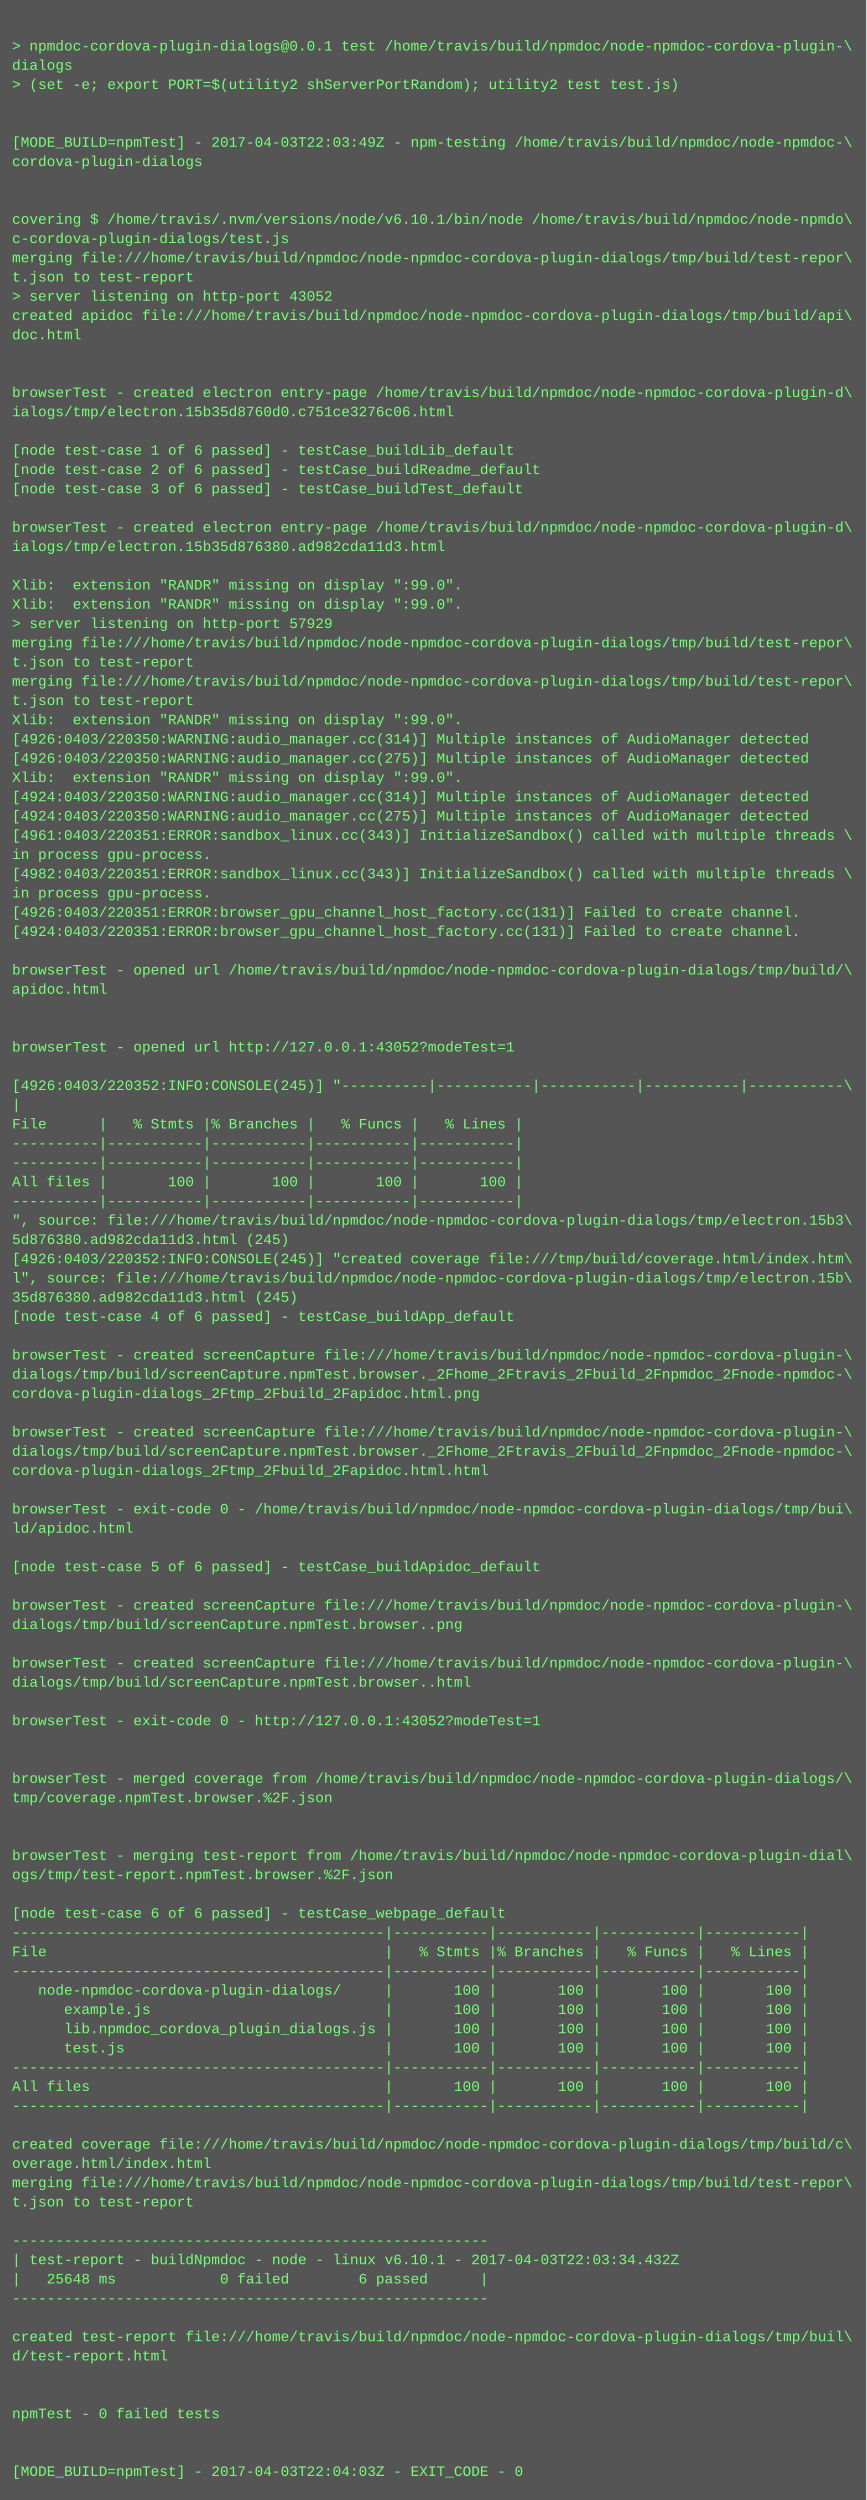
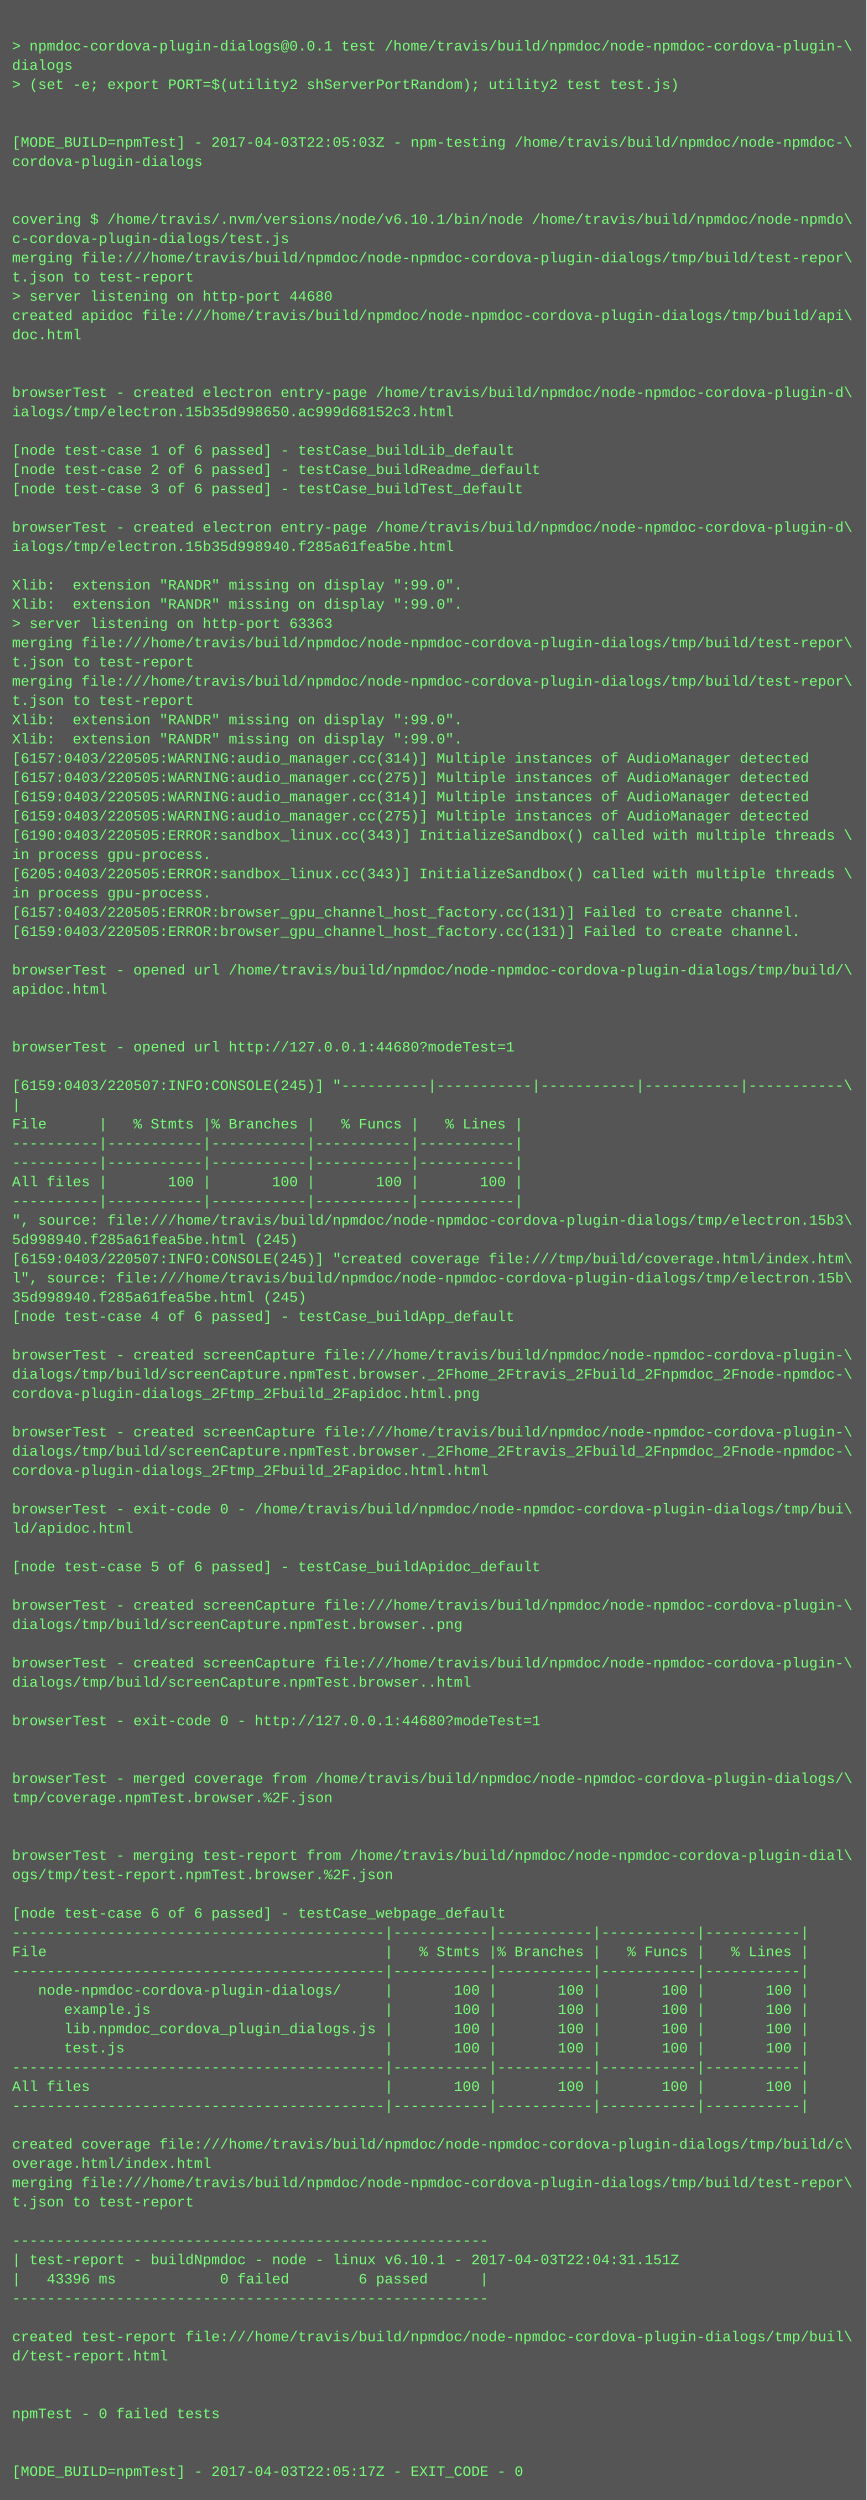
<svg xmlns="http://www.w3.org/2000/svg" height="2078" width="720">
  <rect height="2078" fill="#555" width="720" />
  <text fill="#7f7" font-family="Courier New" font-size="12" xml:space="preserve">
    <tspan x="10" y="26" />
    <tspan x="10" y="42">&gt; npmdoc-cordova-plugin-dialogs@0.0.1 test /home/travis/build/npmdoc/node-npmdoc-cordova-plugin-\</tspan>
    <tspan x="10" y="58">dialogs</tspan>
    <tspan x="10" y="74">&gt; (set -e; export PORT=$(utility2 shServerPortRandom); utility2 test test.js)</tspan>
    <tspan x="10" y="90" />
    <tspan x="10" y="106" />
-     <tspan x="10" y="122">[MODE_BUILD=npmTest] - 2017-04-03T22:03:49Z - npm-testing /home/travis/build/npmdoc/node-npmdoc-\</tspan>
+     <tspan x="10" y="122">[MODE_BUILD=npmTest] - 2017-04-03T22:05:03Z - npm-testing /home/travis/build/npmdoc/node-npmdoc-\</tspan>
    <tspan x="10" y="138">cordova-plugin-dialogs</tspan>
    <tspan x="10" y="154" />
    <tspan x="10" y="170" />
    <tspan x="10" y="186">covering $ /home/travis/.nvm/versions/node/v6.10.1/bin/node /home/travis/build/npmdoc/node-npmdo\</tspan>
    <tspan x="10" y="202">c-cordova-plugin-dialogs/test.js</tspan>
    <tspan x="10" y="218">merging file:///home/travis/build/npmdoc/node-npmdoc-cordova-plugin-dialogs/tmp/build/test-repor\</tspan>
    <tspan x="10" y="234">t.json to test-report</tspan>
-     <tspan x="10" y="250">&gt; server listening on http-port 43052</tspan>
+     <tspan x="10" y="250">&gt; server listening on http-port 44680</tspan>
    <tspan x="10" y="266">created apidoc file:///home/travis/build/npmdoc/node-npmdoc-cordova-plugin-dialogs/tmp/build/api\</tspan>
    <tspan x="10" y="282">doc.html</tspan>
    <tspan x="10" y="298" />
    <tspan x="10" y="314" />
    <tspan x="10" y="330">browserTest - created electron entry-page /home/travis/build/npmdoc/node-npmdoc-cordova-plugin-d\</tspan>
-     <tspan x="10" y="346">ialogs/tmp/electron.15b35d8760d0.c751ce3276c06.html</tspan>
+     <tspan x="10" y="346">ialogs/tmp/electron.15b35d998650.ac999d68152c3.html</tspan>
    <tspan x="10" y="362" />
    <tspan x="10" y="378">[node test-case 1 of 6 passed] - testCase_buildLib_default</tspan>
    <tspan x="10" y="394">[node test-case 2 of 6 passed] - testCase_buildReadme_default</tspan>
    <tspan x="10" y="410">[node test-case 3 of 6 passed] - testCase_buildTest_default</tspan>
    <tspan x="10" y="426" />
    <tspan x="10" y="442">browserTest - created electron entry-page /home/travis/build/npmdoc/node-npmdoc-cordova-plugin-d\</tspan>
-     <tspan x="10" y="458">ialogs/tmp/electron.15b35d876380.ad982cda11d3.html</tspan>
+     <tspan x="10" y="458">ialogs/tmp/electron.15b35d998940.f285a61fea5be.html</tspan>
    <tspan x="10" y="474" />
    <tspan x="10" y="490">Xlib:  extension "RANDR" missing on display ":99.0".</tspan>
    <tspan x="10" y="506">Xlib:  extension "RANDR" missing on display ":99.0".</tspan>
-     <tspan x="10" y="522">&gt; server listening on http-port 57929</tspan>
+     <tspan x="10" y="522">&gt; server listening on http-port 63363</tspan>
    <tspan x="10" y="538">merging file:///home/travis/build/npmdoc/node-npmdoc-cordova-plugin-dialogs/tmp/build/test-repor\</tspan>
    <tspan x="10" y="554">t.json to test-report</tspan>
    <tspan x="10" y="570">merging file:///home/travis/build/npmdoc/node-npmdoc-cordova-plugin-dialogs/tmp/build/test-repor\</tspan>
    <tspan x="10" y="586">t.json to test-report</tspan>
    <tspan x="10" y="602">Xlib:  extension "RANDR" missing on display ":99.0".</tspan>
-     <tspan x="10" y="618">[4926:0403/220350:WARNING:audio_manager.cc(314)] Multiple instances of AudioManager detected</tspan>
-     <tspan x="10" y="634">[4926:0403/220350:WARNING:audio_manager.cc(275)] Multiple instances of AudioManager detected</tspan>
-     <tspan x="10" y="650">Xlib:  extension "RANDR" missing on display ":99.0".</tspan>
-     <tspan x="10" y="666">[4924:0403/220350:WARNING:audio_manager.cc(314)] Multiple instances of AudioManager detected</tspan>
-     <tspan x="10" y="682">[4924:0403/220350:WARNING:audio_manager.cc(275)] Multiple instances of AudioManager detected</tspan>
-     <tspan x="10" y="698">[4961:0403/220351:ERROR:sandbox_linux.cc(343)] InitializeSandbox() called with multiple threads \</tspan>
+     <tspan x="10" y="618">Xlib:  extension "RANDR" missing on display ":99.0".</tspan>
+     <tspan x="10" y="634">[6157:0403/220505:WARNING:audio_manager.cc(314)] Multiple instances of AudioManager detected</tspan>
+     <tspan x="10" y="650">[6157:0403/220505:WARNING:audio_manager.cc(275)] Multiple instances of AudioManager detected</tspan>
+     <tspan x="10" y="666">[6159:0403/220505:WARNING:audio_manager.cc(314)] Multiple instances of AudioManager detected</tspan>
+     <tspan x="10" y="682">[6159:0403/220505:WARNING:audio_manager.cc(275)] Multiple instances of AudioManager detected</tspan>
+     <tspan x="10" y="698">[6190:0403/220505:ERROR:sandbox_linux.cc(343)] InitializeSandbox() called with multiple threads \</tspan>
    <tspan x="10" y="714">in process gpu-process. </tspan>
-     <tspan x="10" y="730">[4982:0403/220351:ERROR:sandbox_linux.cc(343)] InitializeSandbox() called with multiple threads \</tspan>
+     <tspan x="10" y="730">[6205:0403/220505:ERROR:sandbox_linux.cc(343)] InitializeSandbox() called with multiple threads \</tspan>
    <tspan x="10" y="746">in process gpu-process. </tspan>
-     <tspan x="10" y="762">[4926:0403/220351:ERROR:browser_gpu_channel_host_factory.cc(131)] Failed to create channel.</tspan>
-     <tspan x="10" y="778">[4924:0403/220351:ERROR:browser_gpu_channel_host_factory.cc(131)] Failed to create channel.</tspan>
+     <tspan x="10" y="762">[6157:0403/220505:ERROR:browser_gpu_channel_host_factory.cc(131)] Failed to create channel.</tspan>
+     <tspan x="10" y="778">[6159:0403/220505:ERROR:browser_gpu_channel_host_factory.cc(131)] Failed to create channel.</tspan>
    <tspan x="10" y="794" />
    <tspan x="10" y="810">browserTest - opened url /home/travis/build/npmdoc/node-npmdoc-cordova-plugin-dialogs/tmp/build/\</tspan>
    <tspan x="10" y="826">apidoc.html</tspan>
    <tspan x="10" y="842" />
    <tspan x="10" y="858" />
-     <tspan x="10" y="874">browserTest - opened url http://127.0.0.1:43052?modeTest=1</tspan>
+     <tspan x="10" y="874">browserTest - opened url http://127.0.0.1:44680?modeTest=1</tspan>
    <tspan x="10" y="890" />
-     <tspan x="10" y="906">[4926:0403/220352:INFO:CONSOLE(245)] "----------|-----------|-----------|-----------|-----------\</tspan>
+     <tspan x="10" y="906">[6159:0403/220507:INFO:CONSOLE(245)] "----------|-----------|-----------|-----------|-----------\</tspan>
    <tspan x="10" y="922">|</tspan>
    <tspan x="10" y="938">File      |   % Stmts |% Branches |   % Funcs |   % Lines |</tspan>
    <tspan x="10" y="954">----------|-----------|-----------|-----------|-----------|</tspan>
    <tspan x="10" y="970">----------|-----------|-----------|-----------|-----------|</tspan>
    <tspan x="10" y="986">All files |       100 |       100 |       100 |       100 |</tspan>
    <tspan x="10" y="1002">----------|-----------|-----------|-----------|-----------|</tspan>
    <tspan x="10" y="1018">", source: file:///home/travis/build/npmdoc/node-npmdoc-cordova-plugin-dialogs/tmp/electron.15b3\</tspan>
-     <tspan x="10" y="1034">5d876380.ad982cda11d3.html (245)</tspan>
-     <tspan x="10" y="1050">[4926:0403/220352:INFO:CONSOLE(245)] "created coverage file:///tmp/build/coverage.html/index.htm\</tspan>
+     <tspan x="10" y="1034">5d998940.f285a61fea5be.html (245)</tspan>
+     <tspan x="10" y="1050">[6159:0403/220507:INFO:CONSOLE(245)] "created coverage file:///tmp/build/coverage.html/index.htm\</tspan>
    <tspan x="10" y="1066">l", source: file:///home/travis/build/npmdoc/node-npmdoc-cordova-plugin-dialogs/tmp/electron.15b\</tspan>
-     <tspan x="10" y="1082">35d876380.ad982cda11d3.html (245)</tspan>
+     <tspan x="10" y="1082">35d998940.f285a61fea5be.html (245)</tspan>
    <tspan x="10" y="1098">[node test-case 4 of 6 passed] - testCase_buildApp_default</tspan>
    <tspan x="10" y="1114" />
    <tspan x="10" y="1130">browserTest - created screenCapture file:///home/travis/build/npmdoc/node-npmdoc-cordova-plugin-\</tspan>
    <tspan x="10" y="1146">dialogs/tmp/build/screenCapture.npmTest.browser._2Fhome_2Ftravis_2Fbuild_2Fnpmdoc_2Fnode-npmdoc-\</tspan>
    <tspan x="10" y="1162">cordova-plugin-dialogs_2Ftmp_2Fbuild_2Fapidoc.html.png</tspan>
    <tspan x="10" y="1178" />
    <tspan x="10" y="1194">browserTest - created screenCapture file:///home/travis/build/npmdoc/node-npmdoc-cordova-plugin-\</tspan>
    <tspan x="10" y="1210">dialogs/tmp/build/screenCapture.npmTest.browser._2Fhome_2Ftravis_2Fbuild_2Fnpmdoc_2Fnode-npmdoc-\</tspan>
    <tspan x="10" y="1226">cordova-plugin-dialogs_2Ftmp_2Fbuild_2Fapidoc.html.html</tspan>
    <tspan x="10" y="1242" />
    <tspan x="10" y="1258">browserTest - exit-code 0 - /home/travis/build/npmdoc/node-npmdoc-cordova-plugin-dialogs/tmp/bui\</tspan>
    <tspan x="10" y="1274">ld/apidoc.html</tspan>
    <tspan x="10" y="1290" />
    <tspan x="10" y="1306">[node test-case 5 of 6 passed] - testCase_buildApidoc_default</tspan>
    <tspan x="10" y="1322" />
    <tspan x="10" y="1338">browserTest - created screenCapture file:///home/travis/build/npmdoc/node-npmdoc-cordova-plugin-\</tspan>
    <tspan x="10" y="1354">dialogs/tmp/build/screenCapture.npmTest.browser..png</tspan>
    <tspan x="10" y="1370" />
    <tspan x="10" y="1386">browserTest - created screenCapture file:///home/travis/build/npmdoc/node-npmdoc-cordova-plugin-\</tspan>
    <tspan x="10" y="1402">dialogs/tmp/build/screenCapture.npmTest.browser..html</tspan>
    <tspan x="10" y="1418" />
-     <tspan x="10" y="1434">browserTest - exit-code 0 - http://127.0.0.1:43052?modeTest=1</tspan>
+     <tspan x="10" y="1434">browserTest - exit-code 0 - http://127.0.0.1:44680?modeTest=1</tspan>
    <tspan x="10" y="1450" />
    <tspan x="10" y="1466" />
    <tspan x="10" y="1482">browserTest - merged coverage from /home/travis/build/npmdoc/node-npmdoc-cordova-plugin-dialogs/\</tspan>
    <tspan x="10" y="1498">tmp/coverage.npmTest.browser.%2F.json</tspan>
    <tspan x="10" y="1514" />
    <tspan x="10" y="1530" />
    <tspan x="10" y="1546">browserTest - merging test-report from /home/travis/build/npmdoc/node-npmdoc-cordova-plugin-dial\</tspan>
    <tspan x="10" y="1562">ogs/tmp/test-report.npmTest.browser.%2F.json</tspan>
    <tspan x="10" y="1578" />
    <tspan x="10" y="1594">[node test-case 6 of 6 passed] - testCase_webpage_default</tspan>
    <tspan x="10" y="1610">-------------------------------------------|-----------|-----------|-----------|-----------|</tspan>
    <tspan x="10" y="1626">File                                       |   % Stmts |% Branches |   % Funcs |   % Lines |</tspan>
    <tspan x="10" y="1642">-------------------------------------------|-----------|-----------|-----------|-----------|</tspan>
    <tspan x="10" y="1658">   node-npmdoc-cordova-plugin-dialogs/     |       100 |       100 |       100 |       100 |</tspan>
    <tspan x="10" y="1674">      example.js                           |       100 |       100 |       100 |       100 |</tspan>
    <tspan x="10" y="1690">      lib.npmdoc_cordova_plugin_dialogs.js |       100 |       100 |       100 |       100 |</tspan>
    <tspan x="10" y="1706">      test.js                              |       100 |       100 |       100 |       100 |</tspan>
    <tspan x="10" y="1722">-------------------------------------------|-----------|-----------|-----------|-----------|</tspan>
    <tspan x="10" y="1738">All files                                  |       100 |       100 |       100 |       100 |</tspan>
    <tspan x="10" y="1754">-------------------------------------------|-----------|-----------|-----------|-----------|</tspan>
    <tspan x="10" y="1770" />
    <tspan x="10" y="1786">created coverage file:///home/travis/build/npmdoc/node-npmdoc-cordova-plugin-dialogs/tmp/build/c\</tspan>
    <tspan x="10" y="1802">overage.html/index.html</tspan>
    <tspan x="10" y="1818">merging file:///home/travis/build/npmdoc/node-npmdoc-cordova-plugin-dialogs/tmp/build/test-repor\</tspan>
    <tspan x="10" y="1834">t.json to test-report</tspan>
    <tspan x="10" y="1850" />
    <tspan x="10" y="1866">-------------------------------------------------------</tspan>
-     <tspan x="10" y="1882">| test-report - buildNpmdoc - node - linux v6.10.1 - 2017-04-03T22:03:34.432Z</tspan>
-     <tspan x="10" y="1898">|   25648 ms            0 failed        6 passed      |</tspan>
+     <tspan x="10" y="1882">| test-report - buildNpmdoc - node - linux v6.10.1 - 2017-04-03T22:04:31.151Z</tspan>
+     <tspan x="10" y="1898">|   43396 ms            0 failed        6 passed      |</tspan>
    <tspan x="10" y="1914">-------------------------------------------------------</tspan>
    <tspan x="10" y="1930" />
    <tspan x="10" y="1946">created test-report file:///home/travis/build/npmdoc/node-npmdoc-cordova-plugin-dialogs/tmp/buil\</tspan>
    <tspan x="10" y="1962">d/test-report.html</tspan>
    <tspan x="10" y="1978" />
    <tspan x="10" y="1994" />
    <tspan x="10" y="2010">npmTest - 0 failed tests</tspan>
    <tspan x="10" y="2026" />
    <tspan x="10" y="2042" />
-     <tspan x="10" y="2058">[MODE_BUILD=npmTest] - 2017-04-03T22:04:03Z - EXIT_CODE - 0</tspan>
+     <tspan x="10" y="2058">[MODE_BUILD=npmTest] - 2017-04-03T22:05:17Z - EXIT_CODE - 0</tspan>
  </text>
</svg>
